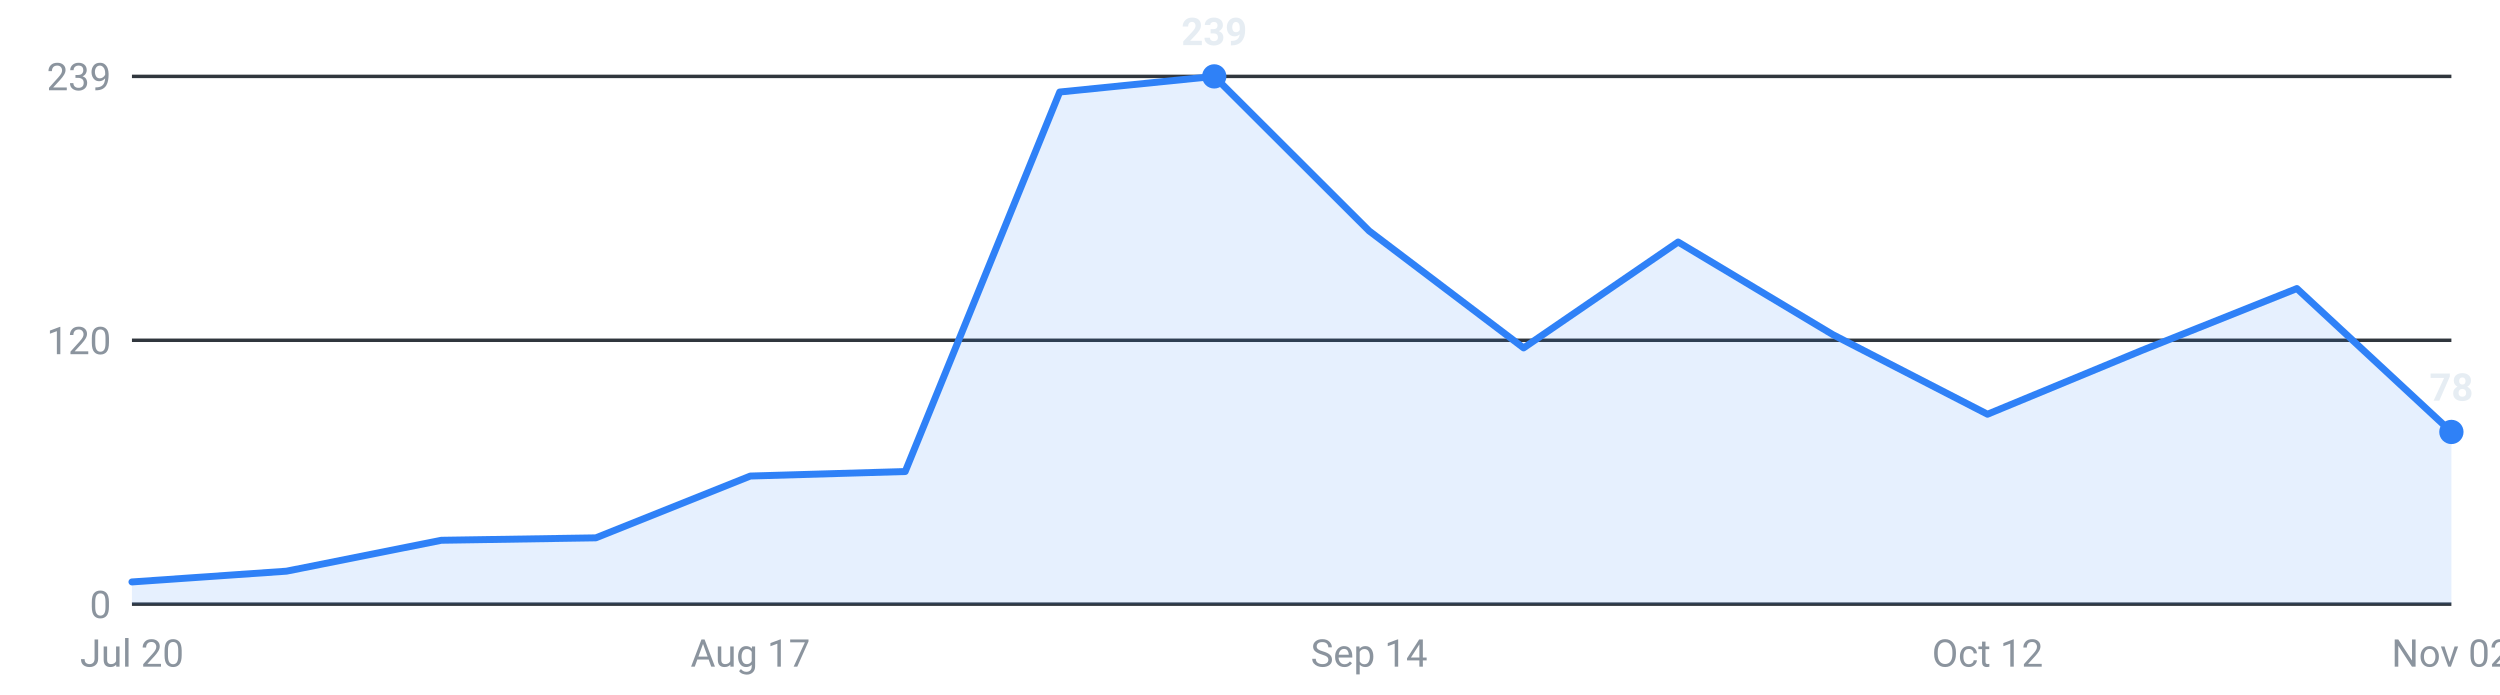
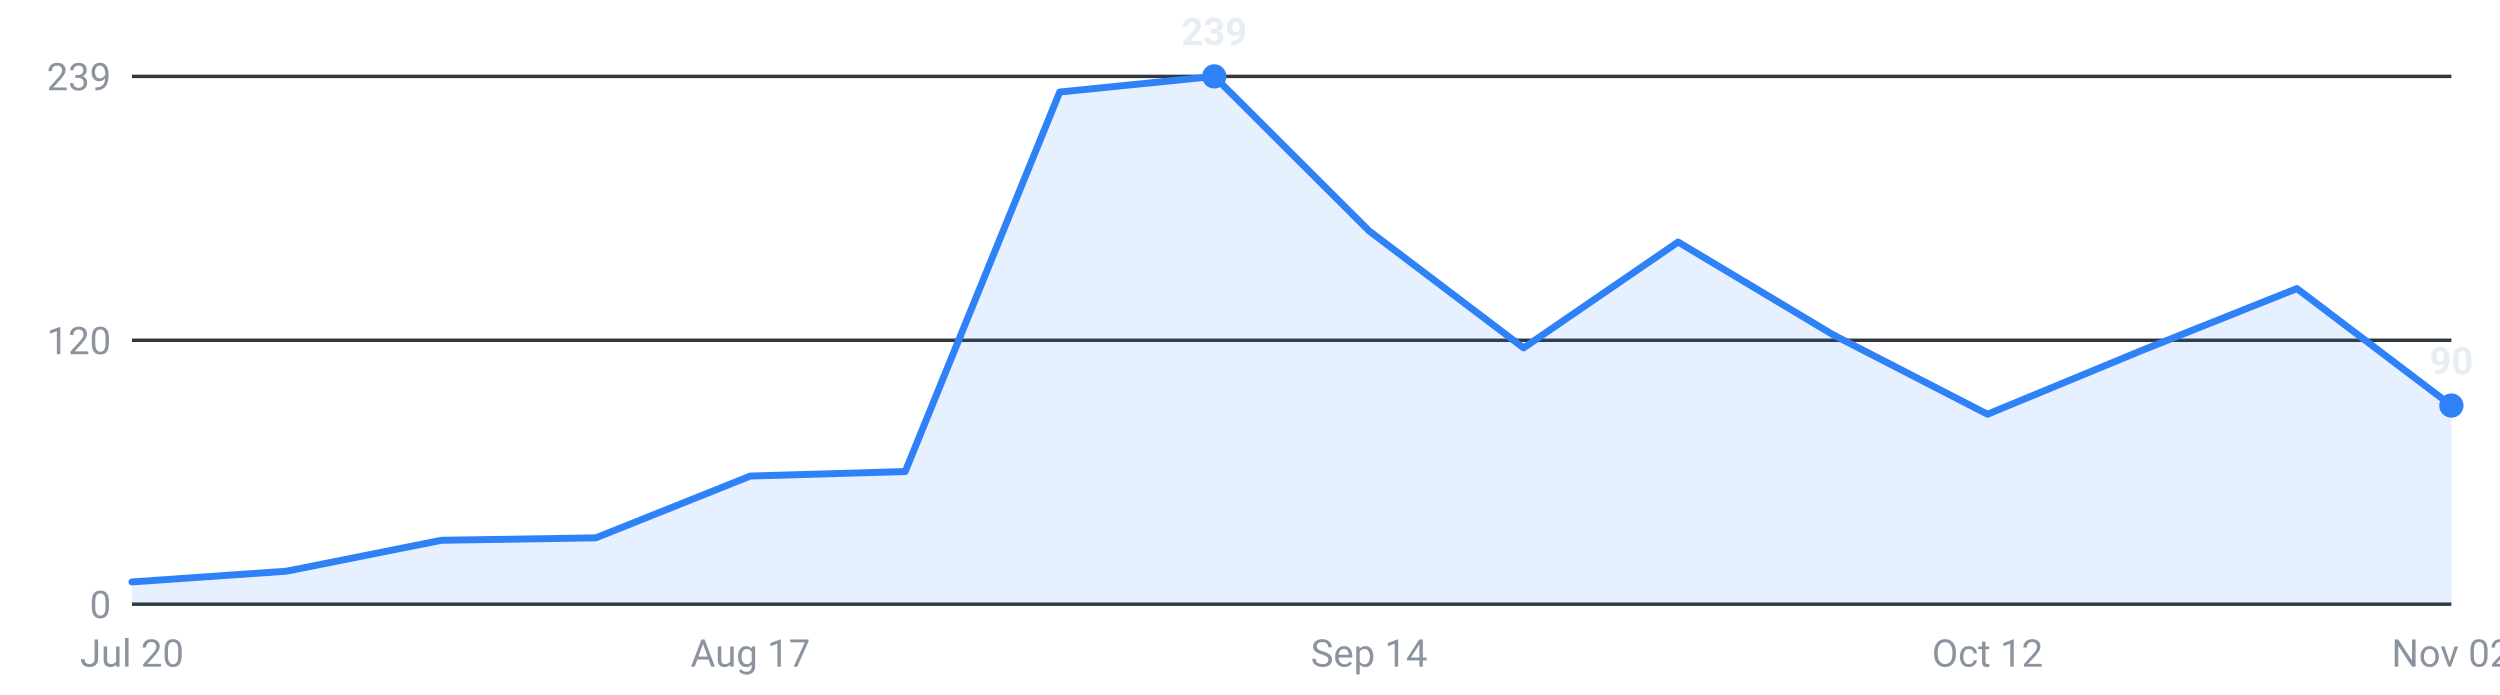
<svg xmlns="http://www.w3.org/2000/svg" viewBox="0 0 720 200" width="720" height="200" role="img" aria-label="Internships posted per week, last 16 weeks">
  <g font-family="-apple-system,Segoe UI,Roboto,sans-serif" font-size="11">
    <line x1="38" y1="174.0" x2="706" y2="174.0" stroke="#30363d" stroke-width="1" />
    <text x="32" y="178.0" text-anchor="end" fill="#8b949e">0</text>
    <line x1="38" y1="98.0" x2="706" y2="98.0" stroke="#30363d" stroke-width="1" />
    <text x="32" y="102.0" text-anchor="end" fill="#8b949e">120</text>
    <line x1="38" y1="22.0" x2="706" y2="22.0" stroke="#30363d" stroke-width="1" />
    <text x="32" y="26.0" text-anchor="end" fill="#8b949e">239</text>
-     <path d="M38.0,174 L38.0,167.6 L82.5,164.5 L127.1,155.6 L171.6,154.9 L216.1,137.1 L260.7,135.8 L305.2,26.5 L349.7,22.0 L394.3,66.5 L438.8,100.2 L483.3,69.7 L527.9,96.4 L572.4,119.3 L616.9,100.9 L661.5,83.1 L706.0,124.4 L706.0,174 Z" fill="#2f81f7" fill-opacity="0.12" />
-     <polyline points="38.0,167.6 82.5,164.5 127.1,155.6 171.6,154.9 216.1,137.1 260.7,135.8 305.2,26.5 349.7,22.0 394.3,66.5 438.8,100.2 483.3,69.7 527.9,96.4 572.4,119.3 616.9,100.9 661.5,83.1 706.0,124.4" fill="none" stroke="#2f81f7" stroke-width="2" stroke-linejoin="round" stroke-linecap="round" />
-     <circle cx="706.0" cy="124.4" r="3.5" fill="#2f81f7" />
-     <text x="706.0" y="115.4" text-anchor="middle" fill="#e6edf3" font-weight="600">78</text>
+     <path d="M38.0,174 L38.0,167.6 L82.5,164.5 L127.1,155.6 L171.6,154.9 L216.1,137.1 L260.7,135.8 L305.2,26.5 L349.7,22.0 L394.3,66.5 L438.8,100.2 L483.3,69.7 L527.9,96.4 L572.4,119.3 L616.9,100.9 L661.5,83.1 L706.0,116.8 L706.0,174 Z" fill="#2f81f7" fill-opacity="0.12" />
+     <polyline points="38.0,167.6 82.5,164.5 127.1,155.6 171.6,154.9 216.1,137.1 260.7,135.8 305.2,26.5 349.7,22.0 394.3,66.5 438.8,100.2 483.3,69.7 527.9,96.4 572.4,119.3 616.9,100.9 661.5,83.1 706.0,116.8" fill="none" stroke="#2f81f7" stroke-width="2" stroke-linejoin="round" stroke-linecap="round" />
+     <circle cx="706.0" cy="116.8" r="3.5" fill="#2f81f7" />
+     <text x="706.0" y="107.8" text-anchor="middle" fill="#e6edf3" font-weight="600">90</text>
    <circle cx="349.7" cy="22.0" r="3.5" fill="#2f81f7" />
    <text x="349.7" y="13.0" text-anchor="middle" fill="#e6edf3" font-weight="600">239</text>
    <text x="38.0" y="192" text-anchor="middle" fill="#8b949e">Jul 20</text>
    <text x="216.1" y="192" text-anchor="middle" fill="#8b949e">Aug 17</text>
    <text x="394.3" y="192" text-anchor="middle" fill="#8b949e">Sep 14</text>
    <text x="572.4" y="192" text-anchor="middle" fill="#8b949e">Oct 12</text>
    <text x="706.0" y="192" text-anchor="middle" fill="#8b949e">Nov 02</text>
  </g>
</svg>
